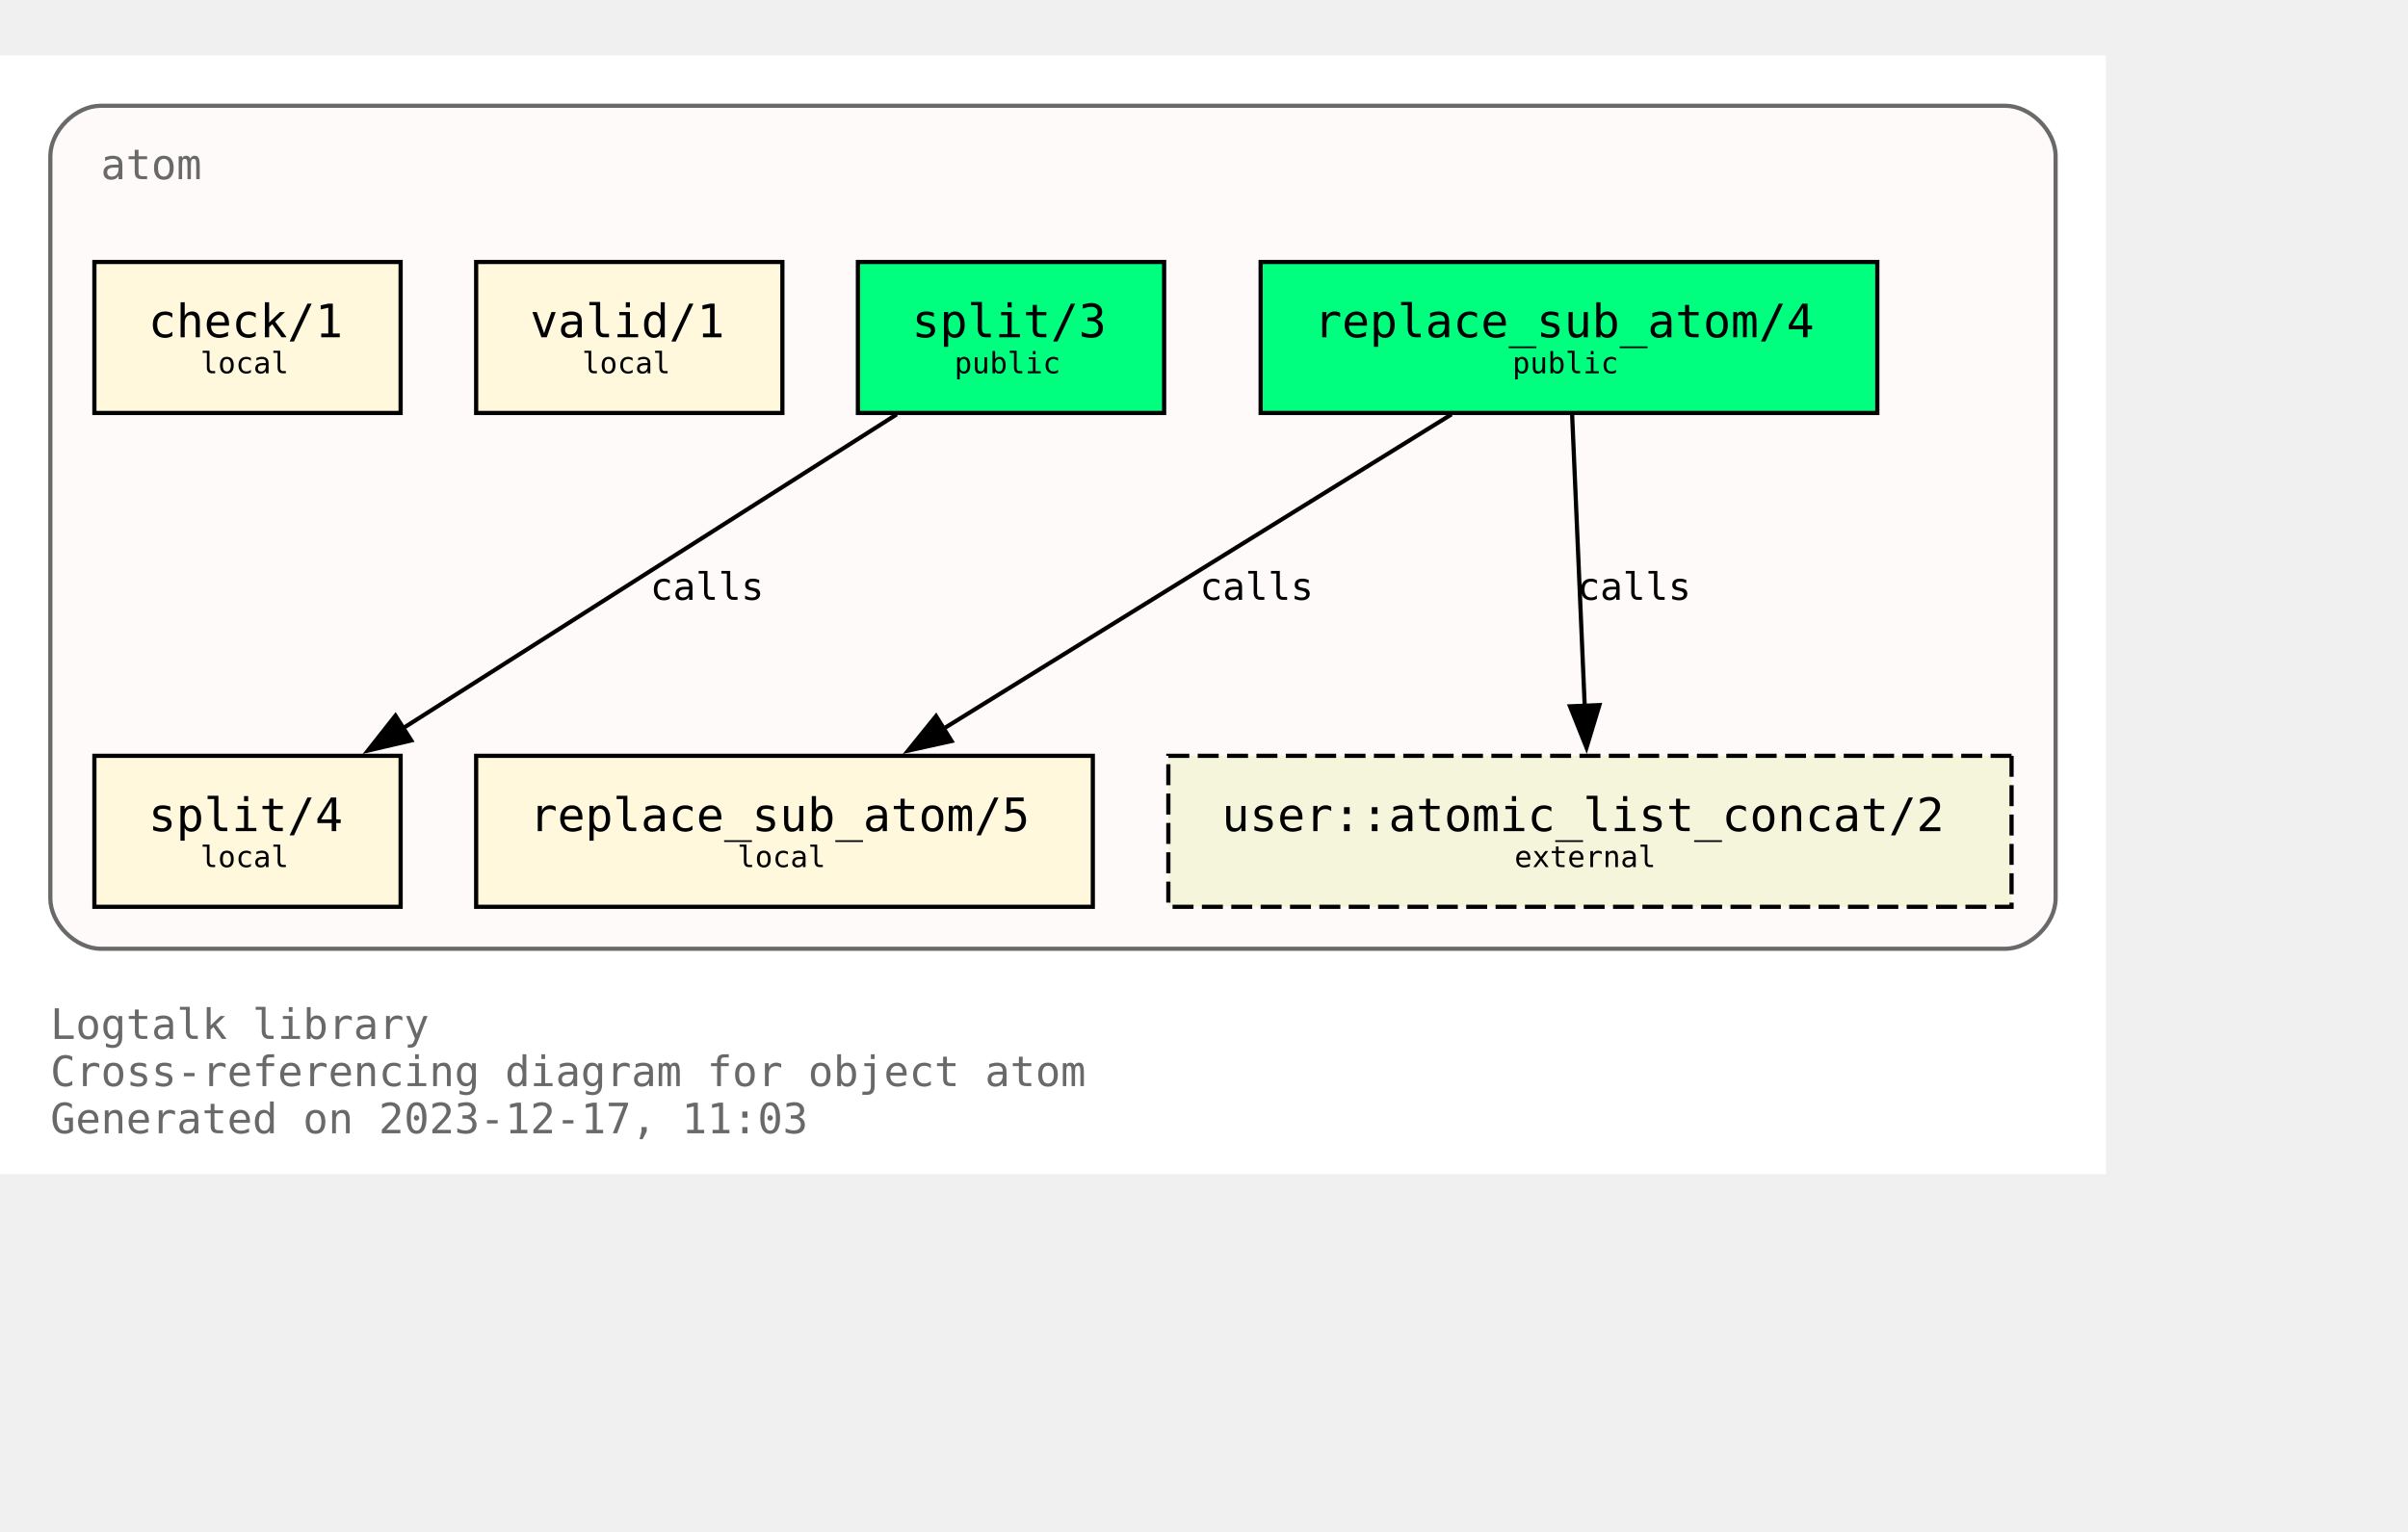
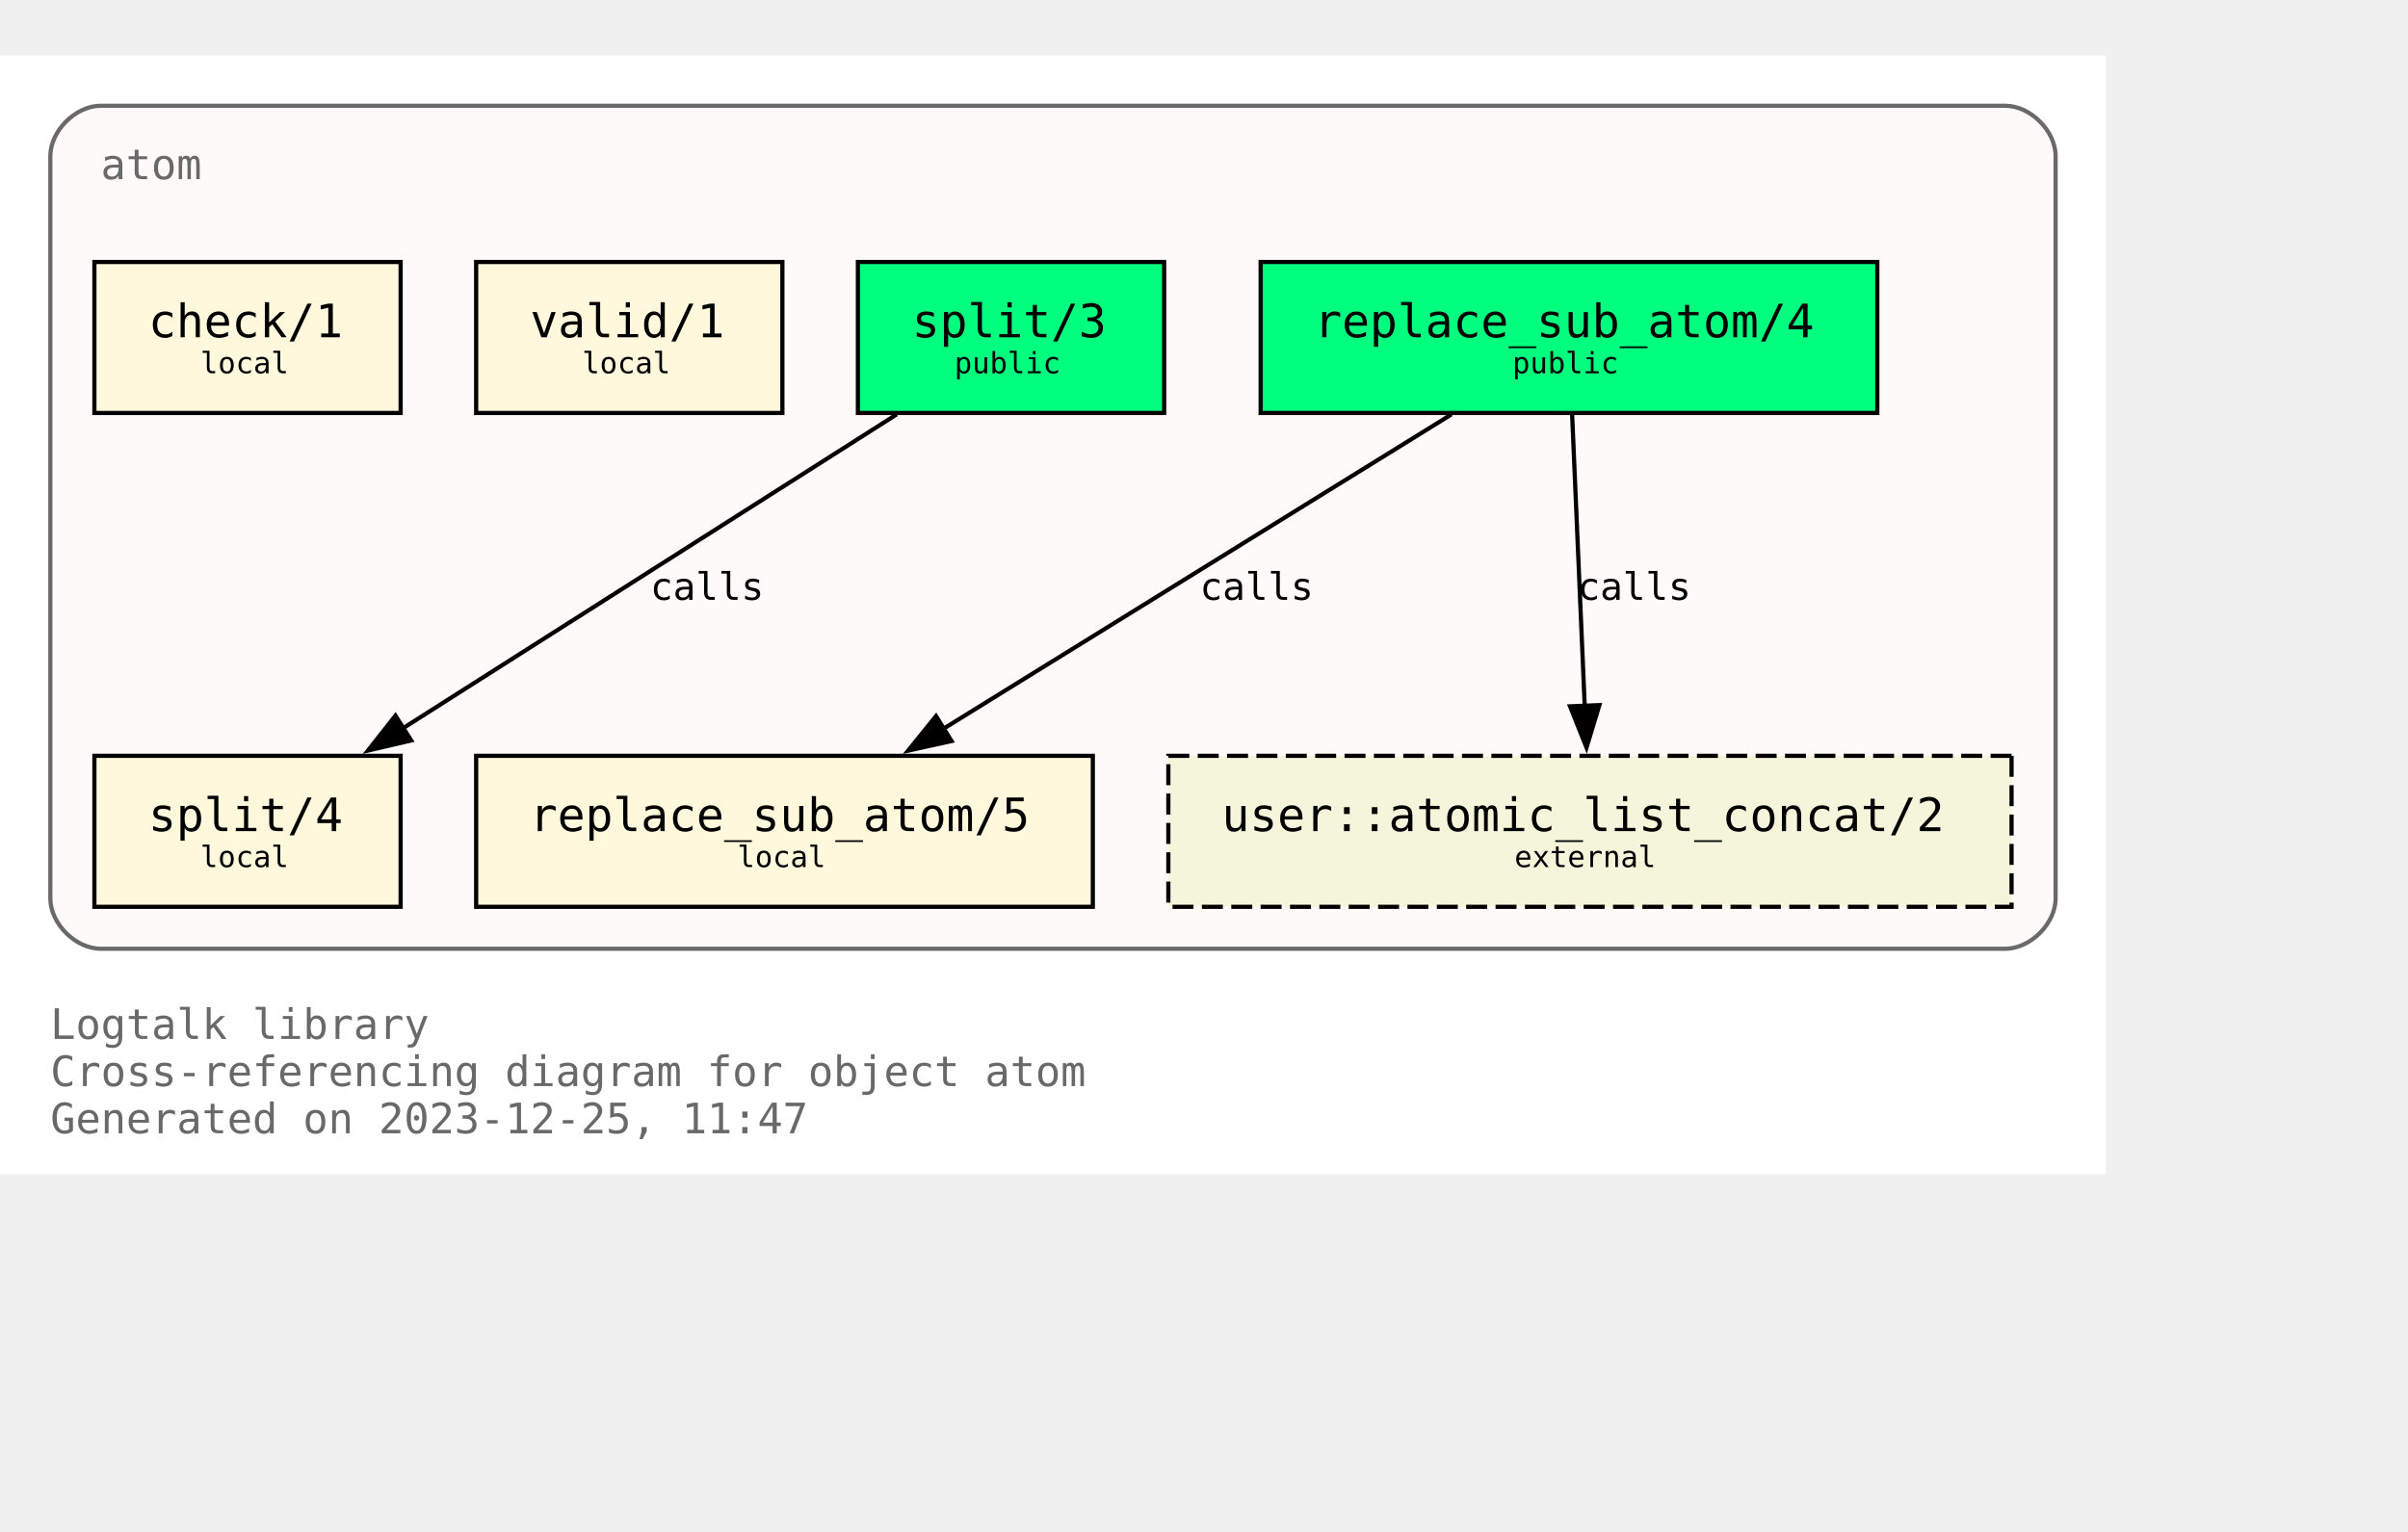
<svg xmlns="http://www.w3.org/2000/svg" xmlns:xlink="http://www.w3.org/1999/xlink" width="646pt" height="411pt" viewBox="72.00 72.00 574.00 338.75">
  <g id="graph0" class="graph" transform="scale(1 1) rotate(0) translate(76 334.75)">
    <polygon fill="white" stroke="none" points="-4,4 -4,-262.75 498,-262.75 498,4 -4,4" />
    <text text-anchor="start" x="8" y="-28.25" font-family="Monospace" font-size="10.00" fill="dimgray">Logtalk library</text>
    <text text-anchor="start" x="8" y="-17" font-family="Monospace" font-size="10.00" fill="dimgray">Cross-referencing diagram for object atom</text>
-     <text text-anchor="start" x="8" y="-5.75" font-family="Monospace" font-size="10.00" fill="dimgray">Generated on 2023-12-17, 11:03</text>
+     <text text-anchor="start" x="8" y="-5.75" font-family="Monospace" font-size="10.00" fill="dimgray">Generated on 2023-12-25, 11:47</text>
    <g id="clust1" class="cluster">
      <g id="a_clust1">
        <a xlink:title="atom">
          <path fill="snow" stroke="dimgray" d="M20,-49.75C20,-49.75 474,-49.75 474,-49.75 480,-49.75 486,-55.75 486,-61.75 486,-61.75 486,-238.75 486,-238.75 486,-244.75 480,-250.75 474,-250.75 474,-250.75 20,-250.75 20,-250.75 14,-250.75 8,-244.75 8,-238.75 8,-238.75 8,-61.75 8,-61.75 8,-55.75 14,-49.75 20,-49.75" />
          <g id="a_clust1_0">
-             <a xlink:href="https://github.com/LogtalkDotOrg/logtalk3/tree/ef1694293968a7f45f230bbddf1380d4ef4e9e71/library/types/atom.lgt" xlink:title="https://github.com/LogtalkDotOrg/logtalk3/tree/ef1694293968a7f45f230bbddf1380d4ef4e9e71/library/types/atom.lgt">
+             <a xlink:href="https://github.com/LogtalkDotOrg/logtalk3/tree/460f70dafb445ef6c0690156bcf6f01dddf73d96/library/types/atom.lgt" xlink:title="https://github.com/LogtalkDotOrg/logtalk3/tree/460f70dafb445ef6c0690156bcf6f01dddf73d96/library/types/atom.lgt">
              <text text-anchor="start" x="20" y="-233.25" font-family="Monospace" font-size="10.00" fill="dimgray">atom</text>
            </a>
          </g>
        </a>
      </g>
    </g>
    <g id="node1" class="node">
      <g id="a_node1">
-         <a xlink:href="https://github.com/LogtalkDotOrg/logtalk3/tree/ef1694293968a7f45f230bbddf1380d4ef4e9e71/library/types/atom.lgt#L32" xlink:title="https://github.com/LogtalkDotOrg/logtalk3/tree/ef1694293968a7f45f230bbddf1380d4ef4e9e71/library/types/atom.lgt#L32">
+         <a xlink:href="https://github.com/LogtalkDotOrg/logtalk3/tree/460f70dafb445ef6c0690156bcf6f01dddf73d96/library/types/atom.lgt#L32" xlink:title="https://github.com/LogtalkDotOrg/logtalk3/tree/460f70dafb445ef6c0690156bcf6f01dddf73d96/library/types/atom.lgt#L32">
          <polygon fill="springgreen" stroke="black" points="443.5,-213.5 296.5,-213.5 296.5,-177.5 443.5,-177.5 443.5,-213.5" />
          <text text-anchor="start" x="304.38" y="-196.32" font-family="Monospace" font-size="9.00"> </text>
          <text text-anchor="start" x="309.25" y="-195.55" font-family="Monospace" font-size="11.00">replace_sub_atom/4</text>
          <text text-anchor="start" x="430.38" y="-196.32" font-family="Monospace" font-size="9.00"> </text>
          <text text-anchor="start" x="304.38" y="-185.45" font-family="Monospace" font-size="9.00"> </text>
          <text text-anchor="start" x="356.5" y="-186.97" font-family="Monospace" font-size="7.00">public</text>
          <text text-anchor="start" x="430.38" y="-185.45" font-family="Monospace" font-size="9.00"> </text>
        </a>
      </g>
    </g>
    <g id="node4" class="node">
      <g id="a_node4">
-         <a xlink:href="https://github.com/LogtalkDotOrg/logtalk3/tree/ef1694293968a7f45f230bbddf1380d4ef4e9e71/library/types/atom.lgt#L58" xlink:title="https://github.com/LogtalkDotOrg/logtalk3/tree/ef1694293968a7f45f230bbddf1380d4ef4e9e71/library/types/atom.lgt#L58">
+         <a xlink:href="https://github.com/LogtalkDotOrg/logtalk3/tree/460f70dafb445ef6c0690156bcf6f01dddf73d96/library/types/atom.lgt#L58" xlink:title="https://github.com/LogtalkDotOrg/logtalk3/tree/460f70dafb445ef6c0690156bcf6f01dddf73d96/library/types/atom.lgt#L58">
          <polygon fill="cornsilk" stroke="black" points="256.5,-95.75 109.5,-95.75 109.5,-59.75 256.5,-59.75 256.5,-95.75" />
          <text text-anchor="start" x="117.38" y="-78.58" font-family="Monospace" font-size="9.00"> </text>
          <text text-anchor="start" x="122.25" y="-77.8" font-family="Monospace" font-size="11.00">replace_sub_atom/5</text>
          <text text-anchor="start" x="243.38" y="-78.58" font-family="Monospace" font-size="9.00"> </text>
          <text text-anchor="start" x="117.38" y="-67.7" font-family="Monospace" font-size="9.00"> </text>
          <text text-anchor="start" x="171.75" y="-69.22" font-family="Monospace" font-size="7.00">local</text>
          <text text-anchor="start" x="243.38" y="-67.7" font-family="Monospace" font-size="9.00"> </text>
        </a>
      </g>
    </g>
    <g id="edge1" class="edge">
      <g id="a_edge1">
-         <a xlink:href="https://github.com/LogtalkDotOrg/logtalk3/tree/ef1694293968a7f45f230bbddf1380d4ef4e9e71/library/types/atom.lgt#L50" xlink:title="calls">
+         <a xlink:href="https://github.com/LogtalkDotOrg/logtalk3/tree/460f70dafb445ef6c0690156bcf6f01dddf73d96/library/types/atom.lgt#L50" xlink:title="calls">
          <path fill="none" stroke="black" d="M342,-177.17C309.78,-157.23 256.7,-124.37 220.82,-102.16" />
          <polygon fill="black" stroke="black" points="222.82,-99.28 212.47,-96.99 219.13,-105.23 222.82,-99.28" />
        </a>
      </g>
      <g id="a_edge1-label">
-         <a xlink:href="https://github.com/LogtalkDotOrg/logtalk3/tree/ef1694293968a7f45f230bbddf1380d4ef4e9e71/library/types/atom.lgt#L50" xlink:title="https://github.com/LogtalkDotOrg/logtalk3/tree/ef1694293968a7f45f230bbddf1380d4ef4e9e71/library/types/atom.lgt#L50">
+         <a xlink:href="https://github.com/LogtalkDotOrg/logtalk3/tree/460f70dafb445ef6c0690156bcf6f01dddf73d96/library/types/atom.lgt#L50" xlink:title="https://github.com/LogtalkDotOrg/logtalk3/tree/460f70dafb445ef6c0690156bcf6f01dddf73d96/library/types/atom.lgt#L50">
          <text text-anchor="start" x="282" y="-132.95" font-family="Monospace" font-size="9.00">calls</text>
        </a>
      </g>
    </g>
    <g id="node7" class="node">
      <polygon fill="beige" stroke="black" stroke-dasharray="5,2" points="475.5,-95.75 274.5,-95.75 274.5,-59.75 475.5,-59.75 475.5,-95.75" />
      <text text-anchor="start" x="282.38" y="-78.58" font-family="Monospace" font-size="9.00"> </text>
      <text text-anchor="start" x="287.25" y="-77.8" font-family="Monospace" font-size="11.00">user::atomic_list_concat/2</text>
      <text text-anchor="start" x="462.38" y="-78.58" font-family="Monospace" font-size="9.00"> </text>
      <text text-anchor="start" x="282.38" y="-67.7" font-family="Monospace" font-size="9.00"> </text>
      <text text-anchor="start" x="357" y="-69.22" font-family="Monospace" font-size="7.00">external</text>
      <text text-anchor="start" x="462.38" y="-67.7" font-family="Monospace" font-size="9.00"> </text>
    </g>
    <g id="edge3" class="edge">
      <g id="a_edge3">
-         <a xlink:href="https://github.com/LogtalkDotOrg/logtalk3/tree/ef1694293968a7f45f230bbddf1380d4ef4e9e71/library/types/atom.lgt#L50" xlink:title="calls">
+         <a xlink:href="https://github.com/LogtalkDotOrg/logtalk3/tree/460f70dafb445ef6c0690156bcf6f01dddf73d96/library/types/atom.lgt#L50" xlink:title="calls">
          <path fill="none" stroke="black" d="M370.75,-177.17C371.54,-158.76 372.81,-129.35 373.76,-107.46" />
          <polygon fill="black" stroke="black" points="377.25,-107.85 374.18,-97.71 370.25,-107.55 377.25,-107.85" />
        </a>
      </g>
      <g id="a_edge3-label">
-         <a xlink:href="https://github.com/LogtalkDotOrg/logtalk3/tree/ef1694293968a7f45f230bbddf1380d4ef4e9e71/library/types/atom.lgt#L50" xlink:title="https://github.com/LogtalkDotOrg/logtalk3/tree/ef1694293968a7f45f230bbddf1380d4ef4e9e71/library/types/atom.lgt#L50">
+         <a xlink:href="https://github.com/LogtalkDotOrg/logtalk3/tree/460f70dafb445ef6c0690156bcf6f01dddf73d96/library/types/atom.lgt#L50" xlink:title="https://github.com/LogtalkDotOrg/logtalk3/tree/460f70dafb445ef6c0690156bcf6f01dddf73d96/library/types/atom.lgt#L50">
          <text text-anchor="start" x="372" y="-132.95" font-family="Monospace" font-size="9.00">calls</text>
        </a>
      </g>
    </g>
    <g id="node2" class="node">
      <g id="a_node2">
-         <a xlink:href="https://github.com/LogtalkDotOrg/logtalk3/tree/ef1694293968a7f45f230bbddf1380d4ef4e9e71/library/types/atom.lgt#L39" xlink:title="https://github.com/LogtalkDotOrg/logtalk3/tree/ef1694293968a7f45f230bbddf1380d4ef4e9e71/library/types/atom.lgt#L39">
+         <a xlink:href="https://github.com/LogtalkDotOrg/logtalk3/tree/460f70dafb445ef6c0690156bcf6f01dddf73d96/library/types/atom.lgt#L39" xlink:title="https://github.com/LogtalkDotOrg/logtalk3/tree/460f70dafb445ef6c0690156bcf6f01dddf73d96/library/types/atom.lgt#L39">
          <polygon fill="springgreen" stroke="black" points="273.5,-213.5 200.5,-213.5 200.5,-177.5 273.5,-177.5 273.5,-213.5" />
          <text text-anchor="start" x="208.38" y="-196.32" font-family="Monospace" font-size="9.00"> </text>
          <text text-anchor="start" x="213.38" y="-195.55" font-family="Monospace" font-size="11.00">split/3</text>
          <text text-anchor="start" x="260.38" y="-196.32" font-family="Monospace" font-size="9.00"> </text>
          <text text-anchor="start" x="208.38" y="-185.45" font-family="Monospace" font-size="9.00"> </text>
          <text text-anchor="start" x="223.5" y="-186.97" font-family="Monospace" font-size="7.00">public</text>
          <text text-anchor="start" x="260.38" y="-185.45" font-family="Monospace" font-size="9.00"> </text>
        </a>
      </g>
    </g>
    <g id="node5" class="node">
      <g id="a_node5">
-         <a xlink:href="https://github.com/LogtalkDotOrg/logtalk3/tree/ef1694293968a7f45f230bbddf1380d4ef4e9e71/library/types/atom.lgt#L76" xlink:title="https://github.com/LogtalkDotOrg/logtalk3/tree/ef1694293968a7f45f230bbddf1380d4ef4e9e71/library/types/atom.lgt#L76">
+         <a xlink:href="https://github.com/LogtalkDotOrg/logtalk3/tree/460f70dafb445ef6c0690156bcf6f01dddf73d96/library/types/atom.lgt#L76" xlink:title="https://github.com/LogtalkDotOrg/logtalk3/tree/460f70dafb445ef6c0690156bcf6f01dddf73d96/library/types/atom.lgt#L76">
          <polygon fill="cornsilk" stroke="black" points="91.5,-95.75 18.5,-95.75 18.5,-59.75 91.5,-59.75 91.5,-95.75" />
          <text text-anchor="start" x="26.38" y="-78.58" font-family="Monospace" font-size="9.00"> </text>
          <text text-anchor="start" x="31.38" y="-77.8" font-family="Monospace" font-size="11.00">split/4</text>
          <text text-anchor="start" x="78.38" y="-78.58" font-family="Monospace" font-size="9.00"> </text>
          <text text-anchor="start" x="26.38" y="-67.7" font-family="Monospace" font-size="9.00"> </text>
          <text text-anchor="start" x="43.75" y="-69.22" font-family="Monospace" font-size="7.00">local</text>
          <text text-anchor="start" x="78.38" y="-67.7" font-family="Monospace" font-size="9.00"> </text>
        </a>
      </g>
    </g>
    <g id="edge2" class="edge">
      <g id="a_edge2">
-         <a xlink:href="https://github.com/LogtalkDotOrg/logtalk3/tree/ef1694293968a7f45f230bbddf1380d4ef4e9e71/library/types/atom.lgt#L69" xlink:title="calls">
+         <a xlink:href="https://github.com/LogtalkDotOrg/logtalk3/tree/460f70dafb445ef6c0690156bcf6f01dddf73d96/library/types/atom.lgt#L69" xlink:title="calls">
          <path fill="none" stroke="black" d="M209.75,-177.17C178.39,-157.23 126.73,-124.37 91.81,-102.16" />
          <polygon fill="black" stroke="black" points="94.03,-99.42 83.71,-97.01 90.27,-105.33 94.03,-99.42" />
        </a>
      </g>
      <g id="a_edge2-label">
-         <a xlink:href="https://github.com/LogtalkDotOrg/logtalk3/tree/ef1694293968a7f45f230bbddf1380d4ef4e9e71/library/types/atom.lgt#L69" xlink:title="https://github.com/LogtalkDotOrg/logtalk3/tree/ef1694293968a7f45f230bbddf1380d4ef4e9e71/library/types/atom.lgt#L69">
+         <a xlink:href="https://github.com/LogtalkDotOrg/logtalk3/tree/460f70dafb445ef6c0690156bcf6f01dddf73d96/library/types/atom.lgt#L69" xlink:title="https://github.com/LogtalkDotOrg/logtalk3/tree/460f70dafb445ef6c0690156bcf6f01dddf73d96/library/types/atom.lgt#L69">
          <text text-anchor="start" x="151" y="-132.95" font-family="Monospace" font-size="9.00">calls</text>
        </a>
      </g>
    </g>
    <g id="node3" class="node">
      <g id="a_node3">
-         <a xlink:href="https://github.com/LogtalkDotOrg/logtalk3/tree/ef1694293968a7f45f230bbddf1380d4ef4e9e71/library/types/atom.lgt#L87" xlink:title="https://github.com/LogtalkDotOrg/logtalk3/tree/ef1694293968a7f45f230bbddf1380d4ef4e9e71/library/types/atom.lgt#L87">
+         <a xlink:href="https://github.com/LogtalkDotOrg/logtalk3/tree/460f70dafb445ef6c0690156bcf6f01dddf73d96/library/types/atom.lgt#L87" xlink:title="https://github.com/LogtalkDotOrg/logtalk3/tree/460f70dafb445ef6c0690156bcf6f01dddf73d96/library/types/atom.lgt#L87">
          <polygon fill="cornsilk" stroke="black" points="182.5,-213.5 109.5,-213.5 109.5,-177.5 182.5,-177.5 182.5,-213.5" />
          <text text-anchor="start" x="117.38" y="-196.32" font-family="Monospace" font-size="9.00"> </text>
          <text text-anchor="start" x="122.38" y="-195.55" font-family="Monospace" font-size="11.00">valid/1</text>
          <text text-anchor="start" x="169.38" y="-196.32" font-family="Monospace" font-size="9.00"> </text>
          <text text-anchor="start" x="117.38" y="-185.45" font-family="Monospace" font-size="9.00"> </text>
          <text text-anchor="start" x="134.75" y="-186.97" font-family="Monospace" font-size="7.00">local</text>
          <text text-anchor="start" x="169.38" y="-185.45" font-family="Monospace" font-size="9.00"> </text>
        </a>
      </g>
    </g>
    <g id="node6" class="node">
      <g id="a_node6">
-         <a xlink:href="https://github.com/LogtalkDotOrg/logtalk3/tree/ef1694293968a7f45f230bbddf1380d4ef4e9e71/library/types/atom.lgt#L90" xlink:title="https://github.com/LogtalkDotOrg/logtalk3/tree/ef1694293968a7f45f230bbddf1380d4ef4e9e71/library/types/atom.lgt#L90">
+         <a xlink:href="https://github.com/LogtalkDotOrg/logtalk3/tree/460f70dafb445ef6c0690156bcf6f01dddf73d96/library/types/atom.lgt#L90" xlink:title="https://github.com/LogtalkDotOrg/logtalk3/tree/460f70dafb445ef6c0690156bcf6f01dddf73d96/library/types/atom.lgt#L90">
          <polygon fill="cornsilk" stroke="black" points="91.5,-213.5 18.5,-213.5 18.5,-177.5 91.5,-177.5 91.5,-213.5" />
          <text text-anchor="start" x="26.38" y="-196.32" font-family="Monospace" font-size="9.00"> </text>
          <text text-anchor="start" x="31.38" y="-195.55" font-family="Monospace" font-size="11.00">check/1</text>
          <text text-anchor="start" x="78.38" y="-196.32" font-family="Monospace" font-size="9.00"> </text>
          <text text-anchor="start" x="26.38" y="-185.45" font-family="Monospace" font-size="9.00"> </text>
          <text text-anchor="start" x="43.75" y="-186.97" font-family="Monospace" font-size="7.00">local</text>
          <text text-anchor="start" x="78.38" y="-185.45" font-family="Monospace" font-size="9.00"> </text>
        </a>
      </g>
    </g>
  </g>
</svg>
